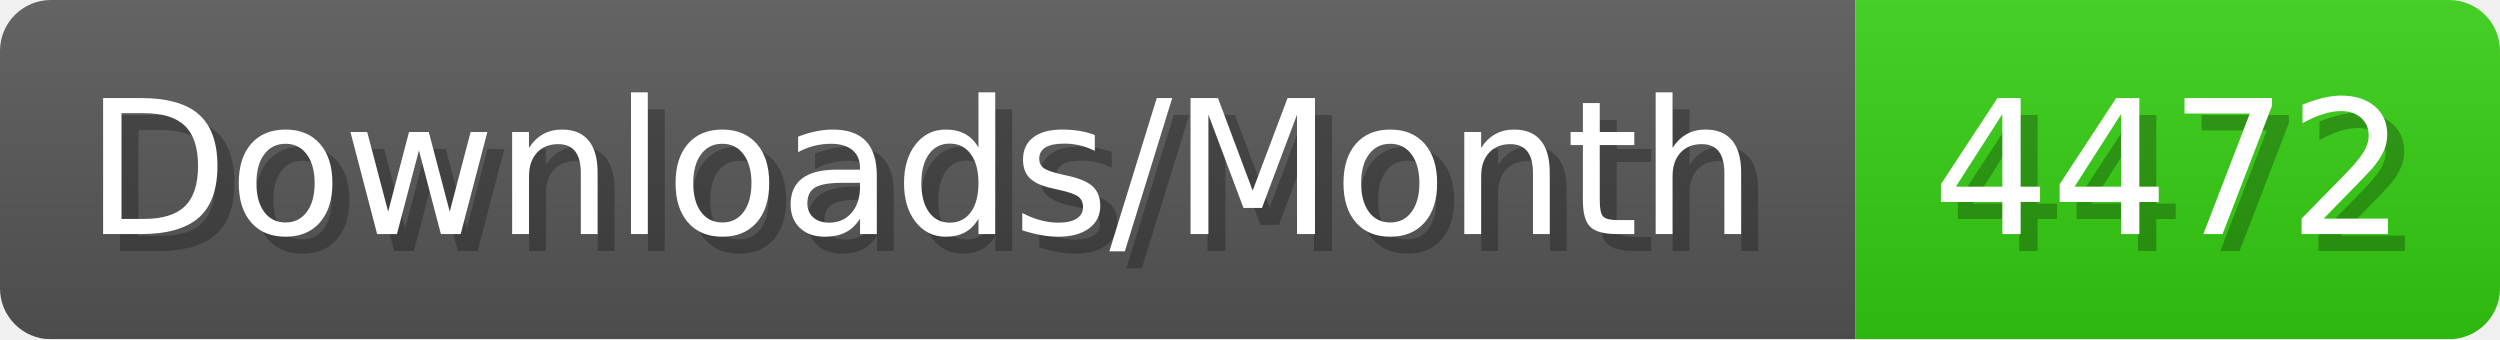
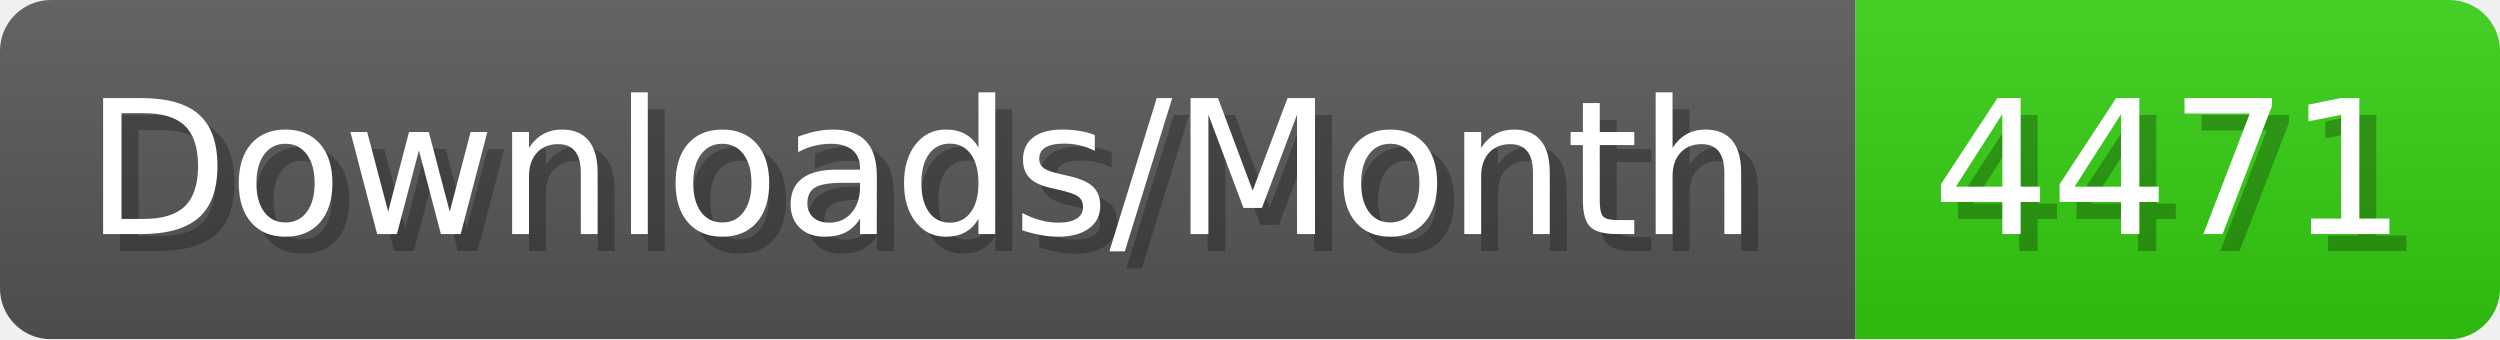
- <svg xmlns="http://www.w3.org/2000/svg" width="147.4" height="20" viewBox="0 0 1474 200" role="img" aria-label="Downloads/Month: 4472">
+ <svg xmlns="http://www.w3.org/2000/svg" width="147.4" height="20" viewBox="0 0 1474 200" role="img" aria-label="Downloads/Month: 4471">
  <linearGradient id="YlXUI" x2="0" y2="100%">
    <stop offset="0" stop-opacity=".1" stop-color="#EEE" />
    <stop offset="1" stop-opacity=".1" />
  </linearGradient>
  <mask id="JHhop">
    <rect width="1474" height="200" rx="30" fill="#FFF" />
  </mask>
  <g mask="url(#JHhop)">
    <rect width="1094" height="200" fill="#555" />
    <rect width="380" height="200" fill="#3C1" x="1094" />
    <rect width="1474" height="200" fill="url(#YlXUI)" />
  </g>
  <g aria-hidden="true" fill="#fff" text-anchor="start" font-family="Verdana,DejaVu Sans,sans-serif" font-size="110">
    <text x="60" y="148" textLength="994" fill="#000" opacity="0.25">Downloads/Month</text>
    <text x="50" y="138" textLength="994">Downloads/Month</text>
-     <text x="1149" y="148" textLength="280" fill="#000" opacity="0.25">4472</text>
-     <text x="1139" y="138" textLength="280">4472</text>
+     <text x="1149" y="148" textLength="280" fill="#000" opacity="0.25">4471</text>
+     <text x="1139" y="138" textLength="280">4471</text>
  </g>
</svg>
